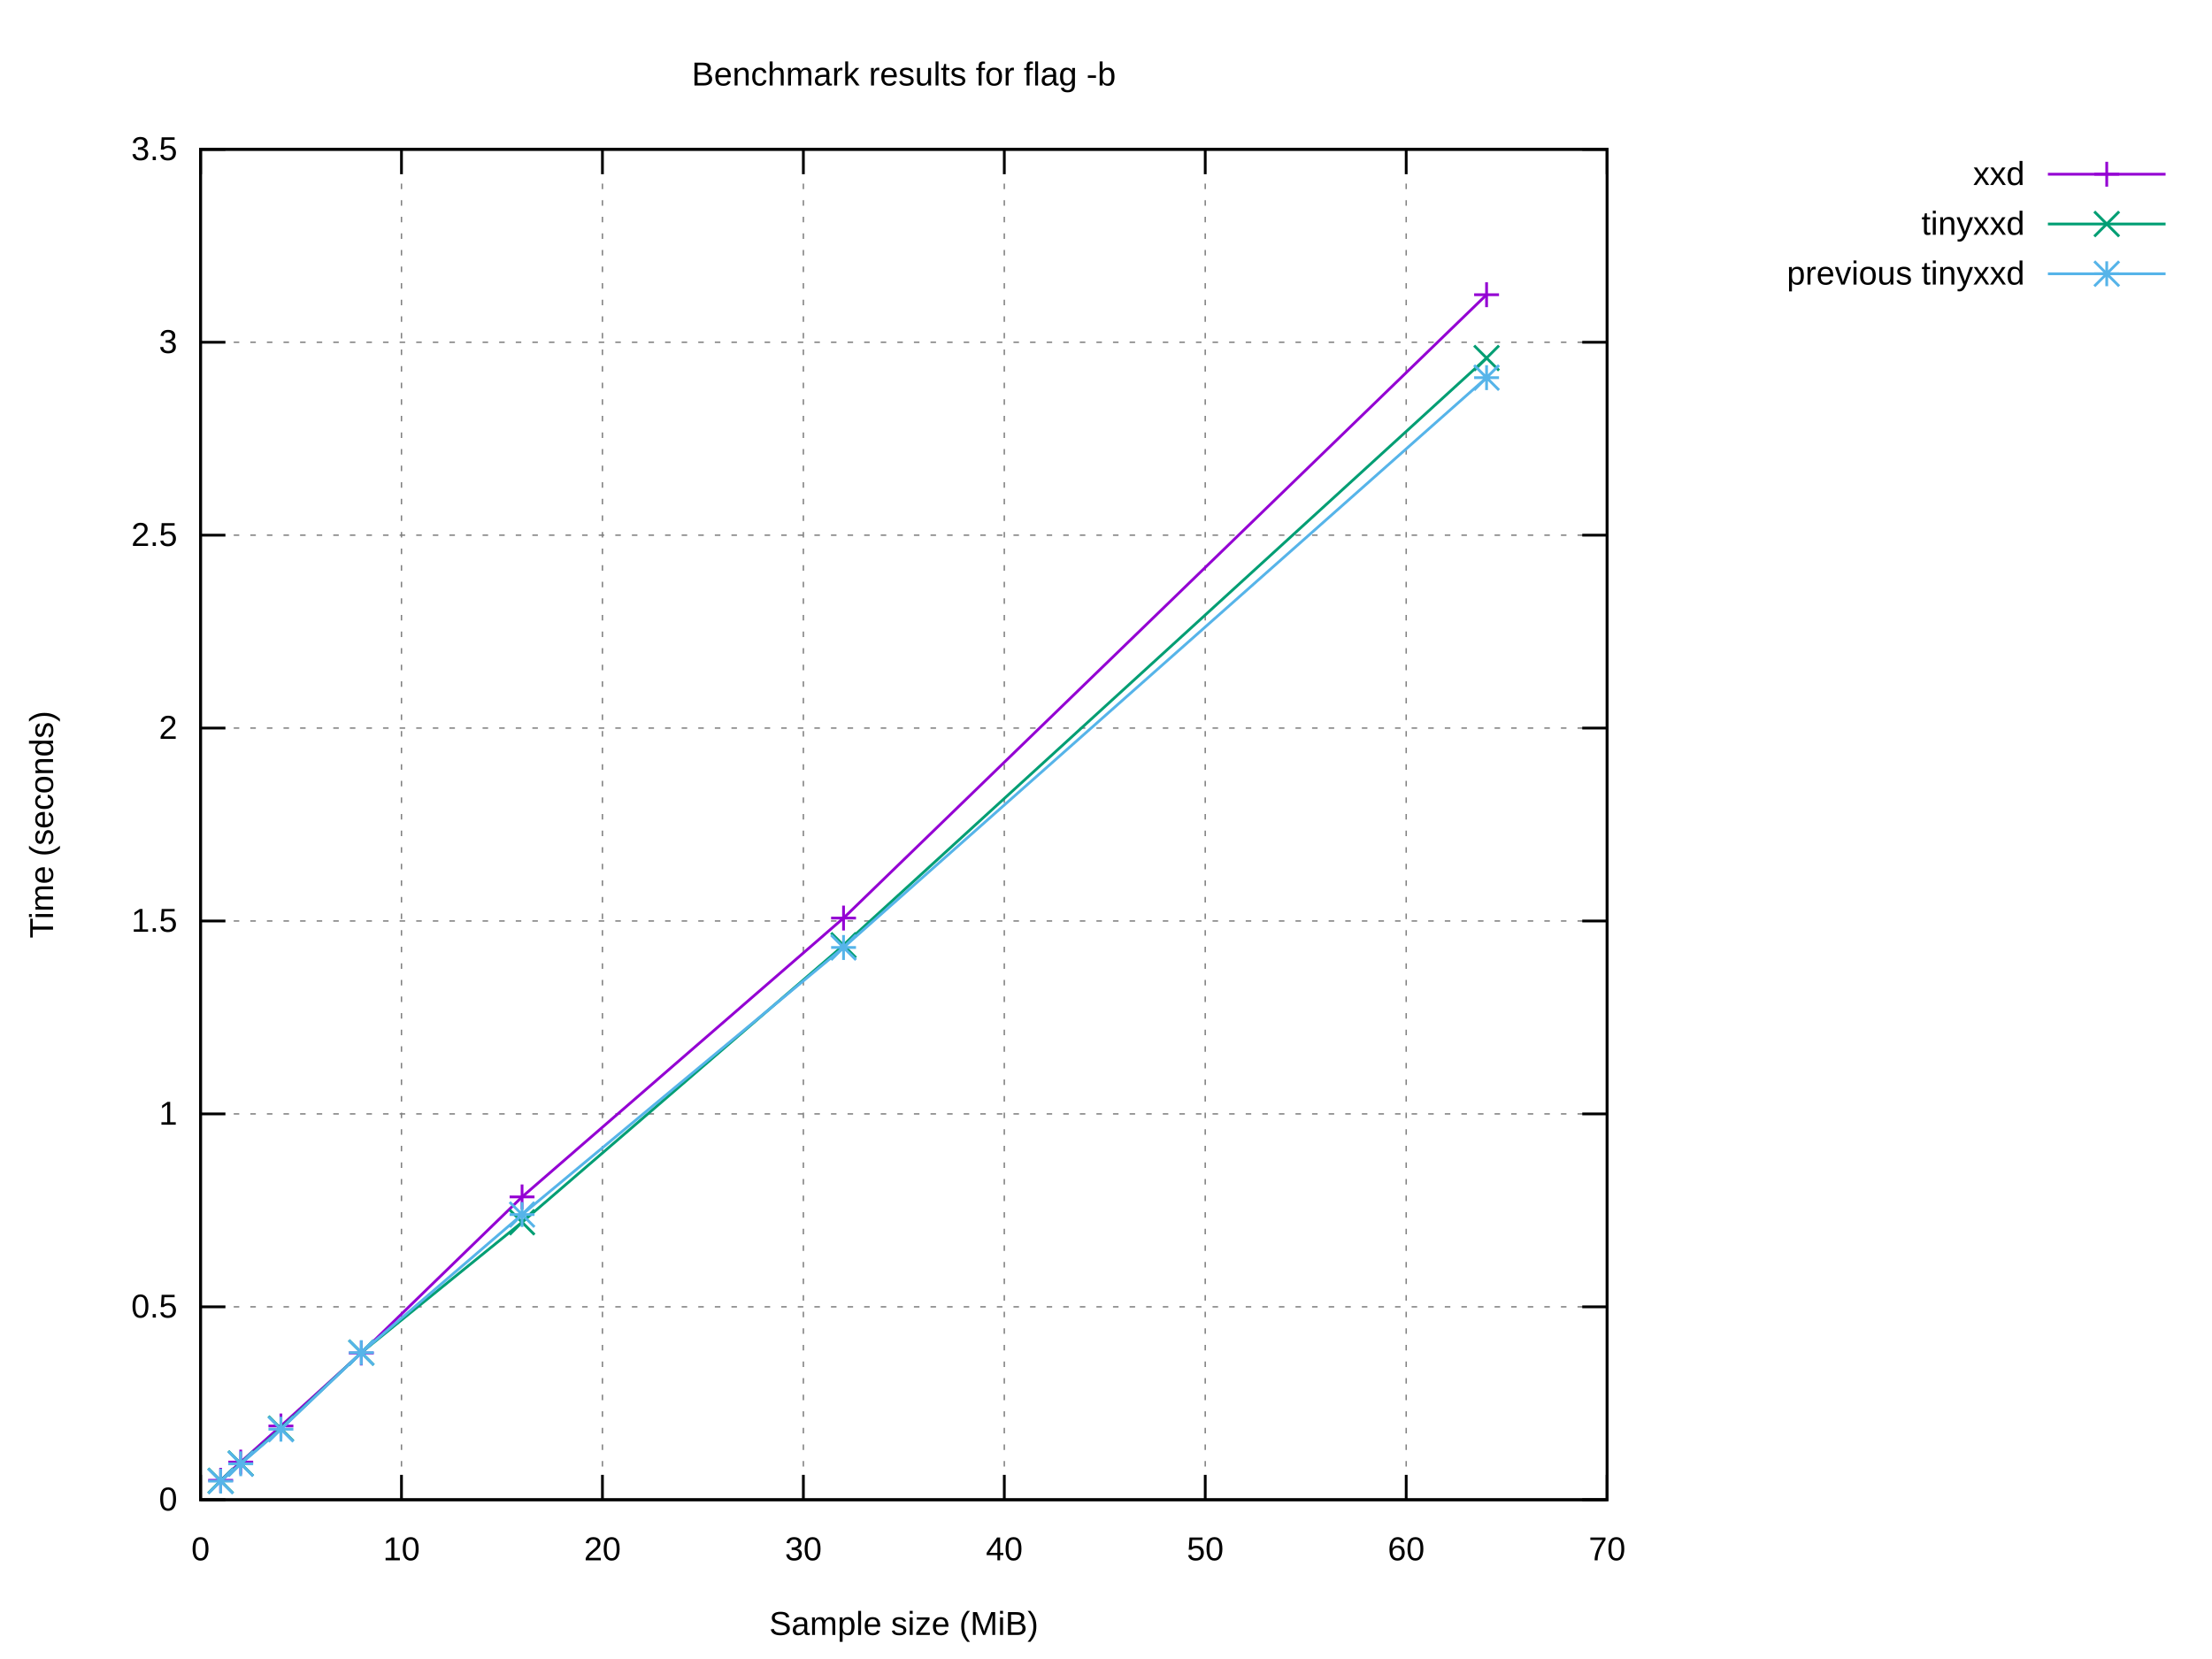
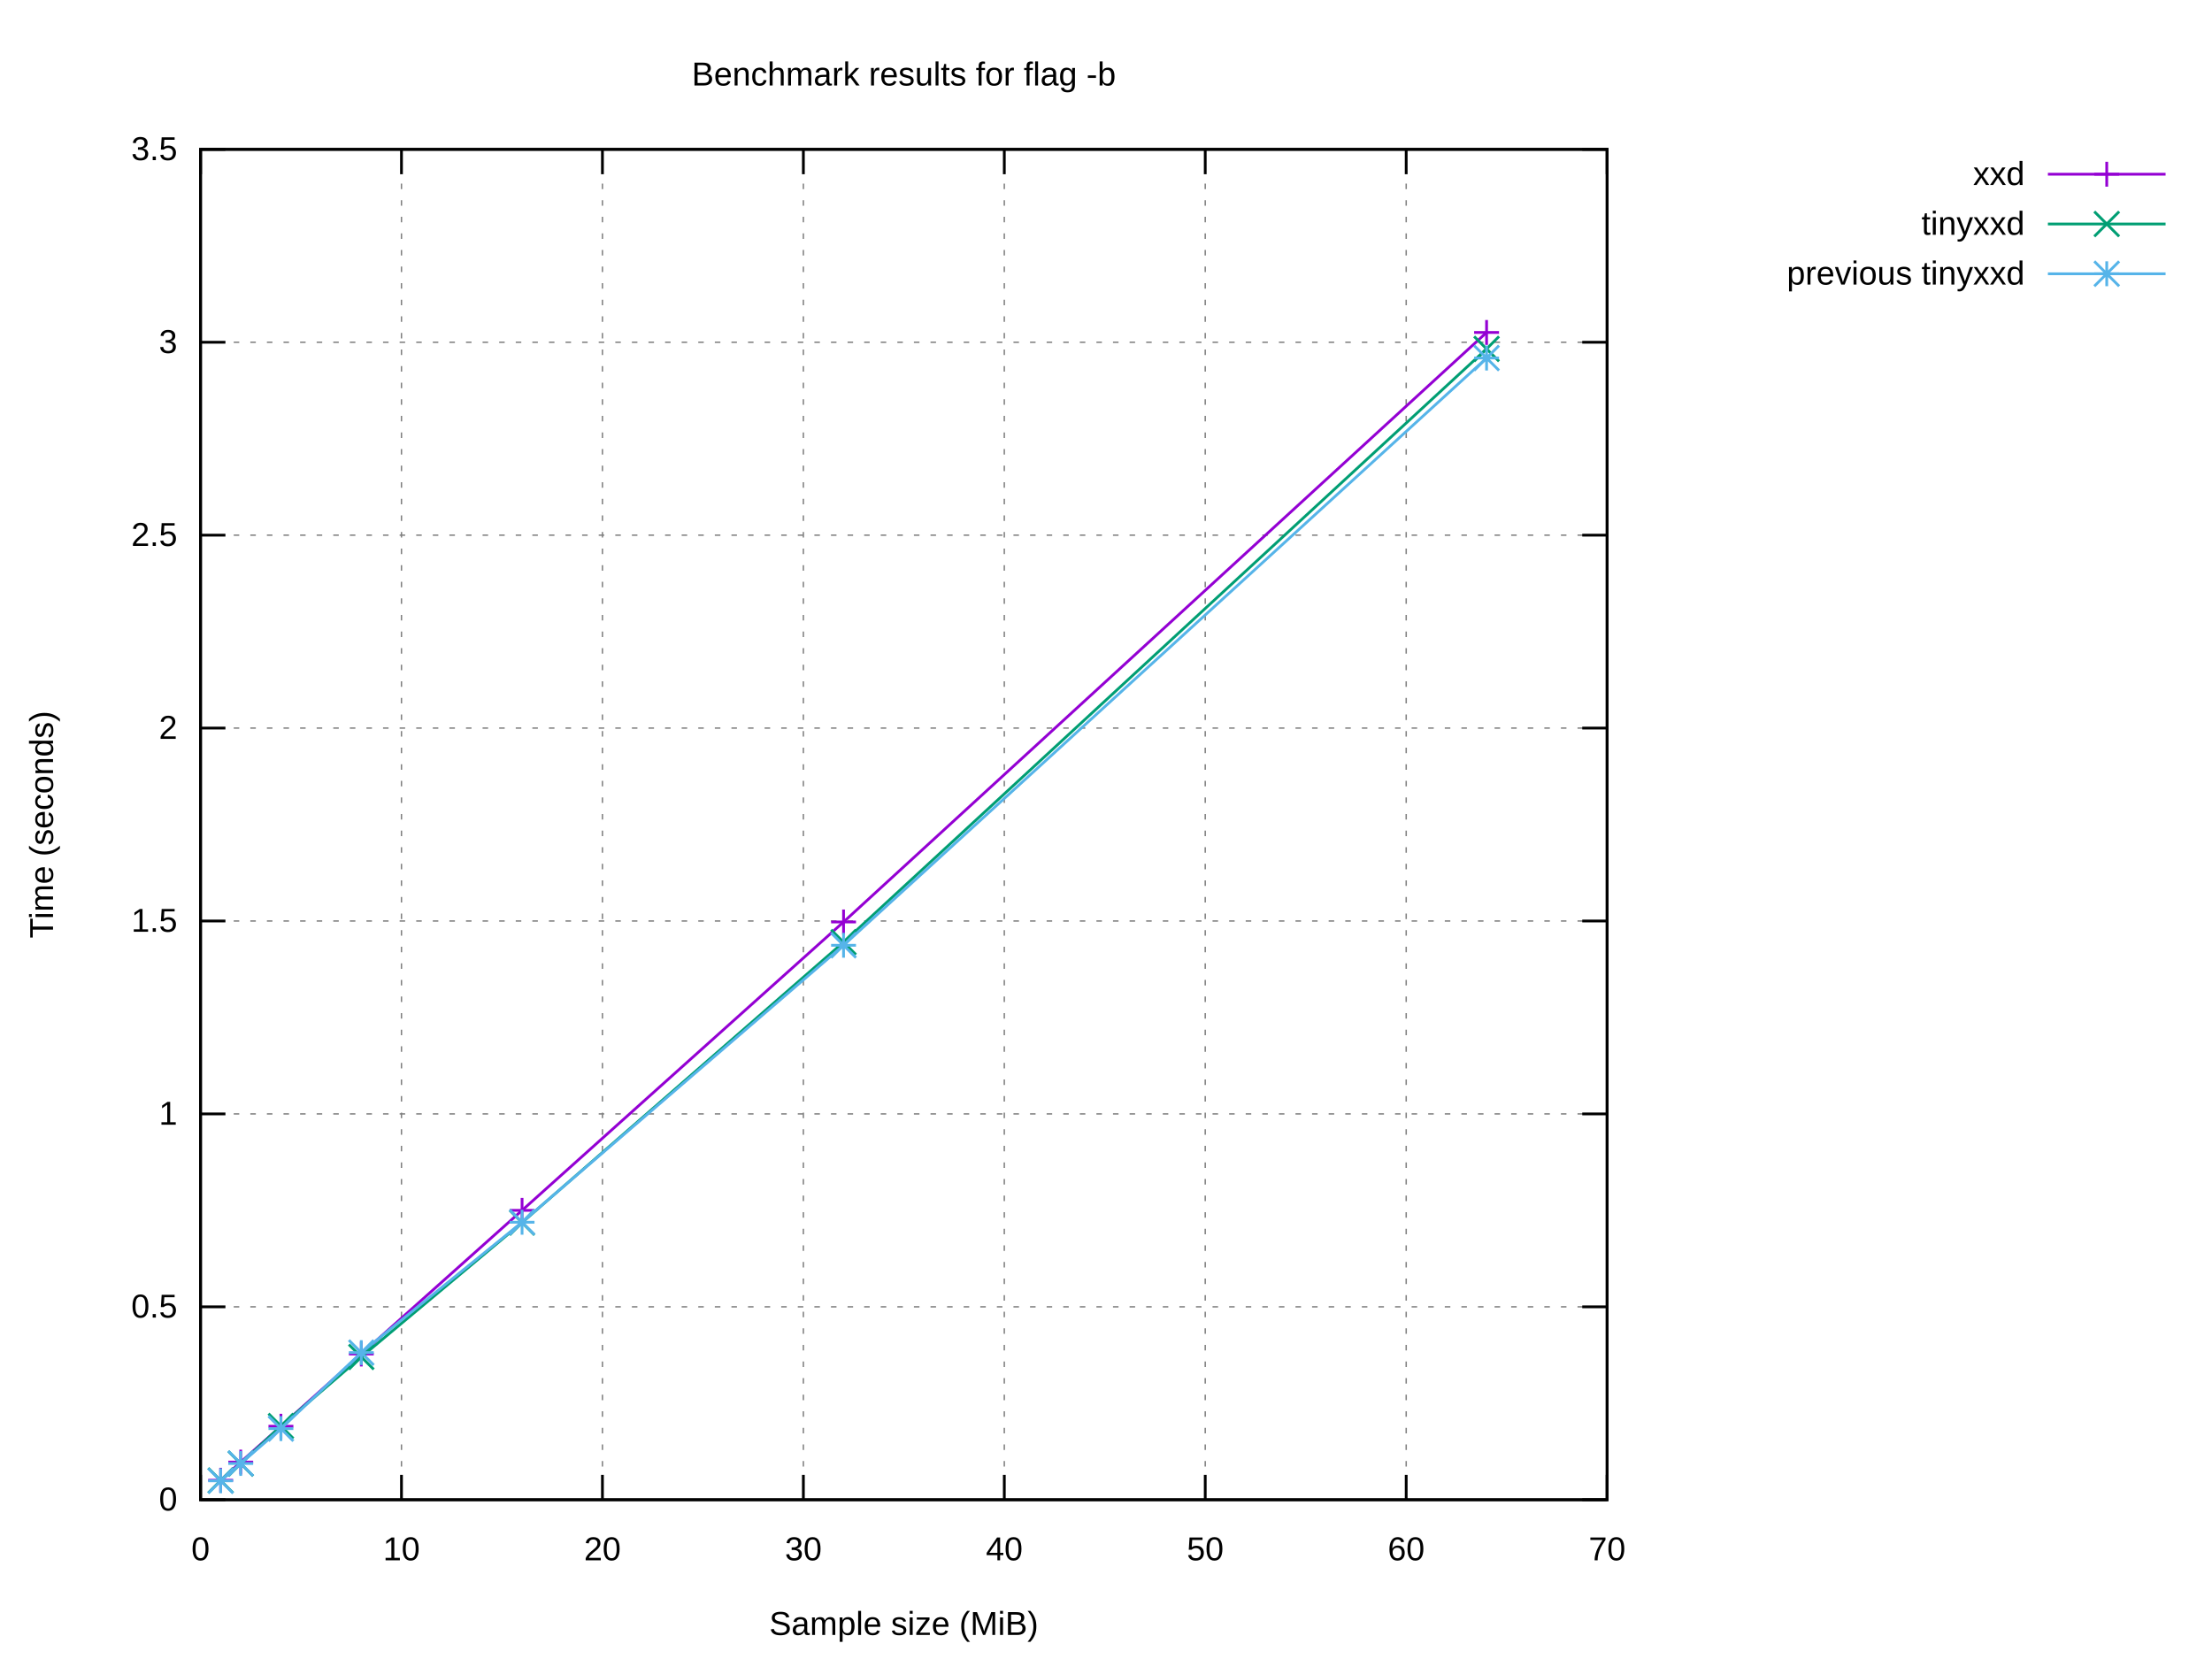
<svg xmlns="http://www.w3.org/2000/svg" xmlns:xlink="http://www.w3.org/1999/xlink" width="800" height="600" viewBox="0 0 800 600">
  <g id="gnuplot_canvas">
    <rect x="0" y="0" width="800" height="600" fill="#ffffff" />
    <defs>
      <circle id="gpDot" r="0.5" stroke-width="0.5" stroke="currentColor" />
      <path id="gpPt0" stroke-width="0.222" stroke="currentColor" d="M-1,0 h2 M0,-1 v2" />
      <path id="gpPt1" stroke-width="0.222" stroke="currentColor" d="M-1,-1 L1,1 M1,-1 L-1,1" />
      <path id="gpPt2" stroke-width="0.222" stroke="currentColor" d="M-1,0 L1,0 M0,-1 L0,1 M-1,-1 L1,1 M-1,1 L1,-1" />
      <rect id="gpPt3" stroke-width="0.222" stroke="currentColor" x="-1" y="-1" width="2" height="2" />
      <rect id="gpPt4" stroke-width="0.222" stroke="currentColor" fill="currentColor" x="-1" y="-1" width="2" height="2" />
      <circle id="gpPt5" stroke-width="0.222" stroke="currentColor" cx="0" cy="0" r="1" />
      <use xlink:href="#gpPt5" id="gpPt6" fill="currentColor" stroke="none" />
      <path id="gpPt7" stroke-width="0.222" stroke="currentColor" d="M0,-1.33 L-1.33,0.67 L1.33,0.67 z" />
      <use xlink:href="#gpPt7" id="gpPt8" fill="currentColor" stroke="none" />
      <use xlink:href="#gpPt7" id="gpPt9" stroke="currentColor" transform="rotate(180)" />
      <use xlink:href="#gpPt9" id="gpPt10" fill="currentColor" stroke="none" />
      <use xlink:href="#gpPt3" id="gpPt11" stroke="currentColor" transform="rotate(45)" />
      <use xlink:href="#gpPt11" id="gpPt12" fill="currentColor" stroke="none" />
      <path id="gpPt13" stroke-width="0.222" stroke="currentColor" d="M0,1.330 L1.265,0.411 L0.782,-1.067 L-0.782,-1.076 L-1.265,0.411 z" />
      <use xlink:href="#gpPt13" id="gpPt14" fill="currentColor" stroke="none" />
      <filter id="textbox" filterUnits="objectBoundingBox" x="0" y="0" height="1" width="1">
        <feFlood flood-color="#FFFFFF" flood-opacity="1" result="bgnd" />
        <feComposite in="SourceGraphic" in2="bgnd" operator="atop" />
      </filter>
      <filter id="greybox" filterUnits="objectBoundingBox" x="0" y="0" height="1" width="1">
        <feFlood flood-color="lightgrey" flood-opacity="1" result="grey" />
        <feComposite in="SourceGraphic" in2="grey" operator="atop" />
      </filter>
    </defs>
    <g fill="none" color="#FFFFFF" stroke="currentColor" stroke-width="1.00" stroke-linecap="butt" stroke-linejoin="miter">
</g>
    <g fill="none" color="black" stroke="currentColor" stroke-width="1.00" stroke-linecap="butt" stroke-linejoin="miter">
</g>
    <g fill="none" color="black" stroke="black" stroke-width="0.50" stroke-linecap="butt" stroke-linejoin="miter">
</g>
    <g fill="none" color="gray" stroke="currentColor" stroke-width="0.50" stroke-linecap="butt" stroke-linejoin="miter">
      <path stroke="gray" stroke-dasharray="2,4" class="gridline" d="M72.53,542.40 L581.24,542.40  " />
    </g>
    <g fill="none" color="gray" stroke="gray" stroke-width="1.00" stroke-linecap="butt" stroke-linejoin="miter">
</g>
    <g fill="none" color="black" stroke="currentColor" stroke-width="1.00" stroke-linecap="butt" stroke-linejoin="miter">
      <path stroke="black" d="M72.53,542.40 L81.53,542.40 M581.24,542.40 L572.24,542.40  " />
      <g transform="translate(64.14,546.30)" stroke="none" fill="black" font-family="Arial" font-size="12.00" text-anchor="end">
        <text>
          <tspan font-family="Arial"> 0</tspan>
        </text>
      </g>
    </g>
    <g fill="none" color="black" stroke="currentColor" stroke-width="1.00" stroke-linecap="butt" stroke-linejoin="miter">
</g>
    <g fill="none" color="black" stroke="black" stroke-width="0.50" stroke-linecap="butt" stroke-linejoin="miter">
</g>
    <g fill="none" color="gray" stroke="currentColor" stroke-width="0.50" stroke-linecap="butt" stroke-linejoin="miter">
      <path stroke="gray" stroke-dasharray="2,4" class="gridline" d="M72.53,472.63 L581.24,472.63  " />
    </g>
    <g fill="none" color="gray" stroke="gray" stroke-width="1.00" stroke-linecap="butt" stroke-linejoin="miter">
</g>
    <g fill="none" color="black" stroke="currentColor" stroke-width="1.00" stroke-linecap="butt" stroke-linejoin="miter">
      <path stroke="black" d="M72.53,472.63 L81.53,472.63 M581.24,472.63 L572.24,472.63  " />
      <g transform="translate(64.14,476.53)" stroke="none" fill="black" font-family="Arial" font-size="12.00" text-anchor="end">
        <text>
          <tspan font-family="Arial"> 0.5</tspan>
        </text>
      </g>
    </g>
    <g fill="none" color="black" stroke="currentColor" stroke-width="1.00" stroke-linecap="butt" stroke-linejoin="miter">
</g>
    <g fill="none" color="black" stroke="black" stroke-width="0.50" stroke-linecap="butt" stroke-linejoin="miter">
</g>
    <g fill="none" color="gray" stroke="currentColor" stroke-width="0.50" stroke-linecap="butt" stroke-linejoin="miter">
      <path stroke="gray" stroke-dasharray="2,4" class="gridline" d="M72.53,402.86 L581.24,402.86  " />
    </g>
    <g fill="none" color="gray" stroke="gray" stroke-width="1.00" stroke-linecap="butt" stroke-linejoin="miter">
</g>
    <g fill="none" color="black" stroke="currentColor" stroke-width="1.00" stroke-linecap="butt" stroke-linejoin="miter">
      <path stroke="black" d="M72.53,402.86 L81.53,402.86 M581.24,402.86 L572.24,402.86  " />
      <g transform="translate(64.14,406.76)" stroke="none" fill="black" font-family="Arial" font-size="12.00" text-anchor="end">
        <text>
          <tspan font-family="Arial"> 1</tspan>
        </text>
      </g>
    </g>
    <g fill="none" color="black" stroke="currentColor" stroke-width="1.00" stroke-linecap="butt" stroke-linejoin="miter">
</g>
    <g fill="none" color="black" stroke="black" stroke-width="0.50" stroke-linecap="butt" stroke-linejoin="miter">
</g>
    <g fill="none" color="gray" stroke="currentColor" stroke-width="0.50" stroke-linecap="butt" stroke-linejoin="miter">
      <path stroke="gray" stroke-dasharray="2,4" class="gridline" d="M72.53,333.09 L581.24,333.09  " />
    </g>
    <g fill="none" color="gray" stroke="gray" stroke-width="1.00" stroke-linecap="butt" stroke-linejoin="miter">
</g>
    <g fill="none" color="black" stroke="currentColor" stroke-width="1.00" stroke-linecap="butt" stroke-linejoin="miter">
      <path stroke="black" d="M72.53,333.09 L81.53,333.09 M581.24,333.09 L572.24,333.09  " />
      <g transform="translate(64.14,336.99)" stroke="none" fill="black" font-family="Arial" font-size="12.00" text-anchor="end">
        <text>
          <tspan font-family="Arial"> 1.5</tspan>
        </text>
      </g>
    </g>
    <g fill="none" color="black" stroke="currentColor" stroke-width="1.00" stroke-linecap="butt" stroke-linejoin="miter">
</g>
    <g fill="none" color="black" stroke="black" stroke-width="0.50" stroke-linecap="butt" stroke-linejoin="miter">
</g>
    <g fill="none" color="gray" stroke="currentColor" stroke-width="0.50" stroke-linecap="butt" stroke-linejoin="miter">
      <path stroke="gray" stroke-dasharray="2,4" class="gridline" d="M72.53,263.32 L581.24,263.32  " />
    </g>
    <g fill="none" color="gray" stroke="gray" stroke-width="1.00" stroke-linecap="butt" stroke-linejoin="miter">
</g>
    <g fill="none" color="black" stroke="currentColor" stroke-width="1.00" stroke-linecap="butt" stroke-linejoin="miter">
      <path stroke="black" d="M72.53,263.32 L81.53,263.32 M581.24,263.32 L572.24,263.32  " />
      <g transform="translate(64.14,267.22)" stroke="none" fill="black" font-family="Arial" font-size="12.00" text-anchor="end">
        <text>
          <tspan font-family="Arial"> 2</tspan>
        </text>
      </g>
    </g>
    <g fill="none" color="black" stroke="currentColor" stroke-width="1.00" stroke-linecap="butt" stroke-linejoin="miter">
</g>
    <g fill="none" color="black" stroke="black" stroke-width="0.50" stroke-linecap="butt" stroke-linejoin="miter">
</g>
    <g fill="none" color="gray" stroke="currentColor" stroke-width="0.50" stroke-linecap="butt" stroke-linejoin="miter">
      <path stroke="gray" stroke-dasharray="2,4" class="gridline" d="M72.53,193.55 L581.24,193.55  " />
    </g>
    <g fill="none" color="gray" stroke="gray" stroke-width="1.00" stroke-linecap="butt" stroke-linejoin="miter">
</g>
    <g fill="none" color="black" stroke="currentColor" stroke-width="1.00" stroke-linecap="butt" stroke-linejoin="miter">
      <path stroke="black" d="M72.53,193.55 L81.53,193.55 M581.24,193.55 L572.24,193.55  " />
      <g transform="translate(64.14,197.45)" stroke="none" fill="black" font-family="Arial" font-size="12.00" text-anchor="end">
        <text>
          <tspan font-family="Arial"> 2.5</tspan>
        </text>
      </g>
    </g>
    <g fill="none" color="black" stroke="currentColor" stroke-width="1.00" stroke-linecap="butt" stroke-linejoin="miter">
</g>
    <g fill="none" color="black" stroke="black" stroke-width="0.50" stroke-linecap="butt" stroke-linejoin="miter">
</g>
    <g fill="none" color="gray" stroke="currentColor" stroke-width="0.50" stroke-linecap="butt" stroke-linejoin="miter">
      <path stroke="gray" stroke-dasharray="2,4" class="gridline" d="M72.53,123.78 L581.24,123.78  " />
    </g>
    <g fill="none" color="gray" stroke="gray" stroke-width="1.00" stroke-linecap="butt" stroke-linejoin="miter">
</g>
    <g fill="none" color="black" stroke="currentColor" stroke-width="1.00" stroke-linecap="butt" stroke-linejoin="miter">
      <path stroke="black" d="M72.53,123.78 L81.53,123.78 M581.24,123.78 L572.24,123.78  " />
      <g transform="translate(64.14,127.68)" stroke="none" fill="black" font-family="Arial" font-size="12.00" text-anchor="end">
        <text>
          <tspan font-family="Arial"> 3</tspan>
        </text>
      </g>
    </g>
    <g fill="none" color="black" stroke="currentColor" stroke-width="1.00" stroke-linecap="butt" stroke-linejoin="miter">
</g>
    <g fill="none" color="black" stroke="black" stroke-width="0.50" stroke-linecap="butt" stroke-linejoin="miter">
</g>
    <g fill="none" color="gray" stroke="currentColor" stroke-width="0.50" stroke-linecap="butt" stroke-linejoin="miter">
      <path stroke="gray" stroke-dasharray="2,4" class="gridline" d="M72.53,54.01 L581.24,54.01  " />
    </g>
    <g fill="none" color="gray" stroke="gray" stroke-width="1.00" stroke-linecap="butt" stroke-linejoin="miter">
</g>
    <g fill="none" color="black" stroke="currentColor" stroke-width="1.00" stroke-linecap="butt" stroke-linejoin="miter">
      <path stroke="black" d="M72.53,54.01 L81.53,54.01 M581.24,54.01 L572.24,54.01  " />
      <g transform="translate(64.14,57.91)" stroke="none" fill="black" font-family="Arial" font-size="12.00" text-anchor="end">
        <text>
          <tspan font-family="Arial"> 3.5</tspan>
        </text>
      </g>
    </g>
    <g fill="none" color="black" stroke="currentColor" stroke-width="1.00" stroke-linecap="butt" stroke-linejoin="miter">
</g>
    <g fill="none" color="black" stroke="black" stroke-width="0.50" stroke-linecap="butt" stroke-linejoin="miter">
</g>
    <g fill="none" color="gray" stroke="currentColor" stroke-width="0.50" stroke-linecap="butt" stroke-linejoin="miter">
      <path stroke="gray" stroke-dasharray="2,4" class="gridline" d="M72.53,542.40 L72.53,54.01  " />
    </g>
    <g fill="none" color="gray" stroke="gray" stroke-width="1.00" stroke-linecap="butt" stroke-linejoin="miter">
</g>
    <g fill="none" color="black" stroke="currentColor" stroke-width="1.00" stroke-linecap="butt" stroke-linejoin="miter">
      <path stroke="black" d="M72.53,542.40 L72.53,533.40 M72.53,54.01 L72.53,63.01  " />
      <g transform="translate(72.53,564.30)" stroke="none" fill="black" font-family="Arial" font-size="12.00" text-anchor="middle">
        <text>
          <tspan font-family="Arial"> 0</tspan>
        </text>
      </g>
    </g>
    <g fill="none" color="black" stroke="currentColor" stroke-width="1.00" stroke-linecap="butt" stroke-linejoin="miter">
</g>
    <g fill="none" color="black" stroke="black" stroke-width="0.50" stroke-linecap="butt" stroke-linejoin="miter">
</g>
    <g fill="none" color="gray" stroke="currentColor" stroke-width="0.50" stroke-linecap="butt" stroke-linejoin="miter">
      <path stroke="gray" stroke-dasharray="2,4" class="gridline" d="M145.20,542.40 L145.20,54.01  " />
    </g>
    <g fill="none" color="gray" stroke="gray" stroke-width="1.00" stroke-linecap="butt" stroke-linejoin="miter">
</g>
    <g fill="none" color="black" stroke="currentColor" stroke-width="1.00" stroke-linecap="butt" stroke-linejoin="miter">
      <path stroke="black" d="M145.20,542.40 L145.20,533.40 M145.20,54.01 L145.20,63.01  " />
      <g transform="translate(145.20,564.30)" stroke="none" fill="black" font-family="Arial" font-size="12.00" text-anchor="middle">
        <text>
          <tspan font-family="Arial"> 10</tspan>
        </text>
      </g>
    </g>
    <g fill="none" color="black" stroke="currentColor" stroke-width="1.00" stroke-linecap="butt" stroke-linejoin="miter">
</g>
    <g fill="none" color="black" stroke="black" stroke-width="0.50" stroke-linecap="butt" stroke-linejoin="miter">
</g>
    <g fill="none" color="gray" stroke="currentColor" stroke-width="0.50" stroke-linecap="butt" stroke-linejoin="miter">
      <path stroke="gray" stroke-dasharray="2,4" class="gridline" d="M217.88,542.40 L217.88,54.01  " />
    </g>
    <g fill="none" color="gray" stroke="gray" stroke-width="1.00" stroke-linecap="butt" stroke-linejoin="miter">
</g>
    <g fill="none" color="black" stroke="currentColor" stroke-width="1.00" stroke-linecap="butt" stroke-linejoin="miter">
      <path stroke="black" d="M217.88,542.40 L217.88,533.40 M217.88,54.01 L217.88,63.01  " />
      <g transform="translate(217.88,564.30)" stroke="none" fill="black" font-family="Arial" font-size="12.00" text-anchor="middle">
        <text>
          <tspan font-family="Arial"> 20</tspan>
        </text>
      </g>
    </g>
    <g fill="none" color="black" stroke="currentColor" stroke-width="1.00" stroke-linecap="butt" stroke-linejoin="miter">
</g>
    <g fill="none" color="black" stroke="black" stroke-width="0.50" stroke-linecap="butt" stroke-linejoin="miter">
</g>
    <g fill="none" color="gray" stroke="currentColor" stroke-width="0.50" stroke-linecap="butt" stroke-linejoin="miter">
      <path stroke="gray" stroke-dasharray="2,4" class="gridline" d="M290.55,542.40 L290.55,54.01  " />
    </g>
    <g fill="none" color="gray" stroke="gray" stroke-width="1.00" stroke-linecap="butt" stroke-linejoin="miter">
</g>
    <g fill="none" color="black" stroke="currentColor" stroke-width="1.00" stroke-linecap="butt" stroke-linejoin="miter">
      <path stroke="black" d="M290.55,542.40 L290.55,533.40 M290.55,54.01 L290.55,63.01  " />
      <g transform="translate(290.55,564.30)" stroke="none" fill="black" font-family="Arial" font-size="12.00" text-anchor="middle">
        <text>
          <tspan font-family="Arial"> 30</tspan>
        </text>
      </g>
    </g>
    <g fill="none" color="black" stroke="currentColor" stroke-width="1.00" stroke-linecap="butt" stroke-linejoin="miter">
</g>
    <g fill="none" color="black" stroke="black" stroke-width="0.50" stroke-linecap="butt" stroke-linejoin="miter">
</g>
    <g fill="none" color="gray" stroke="currentColor" stroke-width="0.50" stroke-linecap="butt" stroke-linejoin="miter">
      <path stroke="gray" stroke-dasharray="2,4" class="gridline" d="M363.22,542.40 L363.22,54.01  " />
    </g>
    <g fill="none" color="gray" stroke="gray" stroke-width="1.00" stroke-linecap="butt" stroke-linejoin="miter">
</g>
    <g fill="none" color="black" stroke="currentColor" stroke-width="1.00" stroke-linecap="butt" stroke-linejoin="miter">
      <path stroke="black" d="M363.22,542.40 L363.22,533.40 M363.22,54.01 L363.22,63.01  " />
      <g transform="translate(363.22,564.30)" stroke="none" fill="black" font-family="Arial" font-size="12.00" text-anchor="middle">
        <text>
          <tspan font-family="Arial"> 40</tspan>
        </text>
      </g>
    </g>
    <g fill="none" color="black" stroke="currentColor" stroke-width="1.00" stroke-linecap="butt" stroke-linejoin="miter">
</g>
    <g fill="none" color="black" stroke="black" stroke-width="0.50" stroke-linecap="butt" stroke-linejoin="miter">
</g>
    <g fill="none" color="gray" stroke="currentColor" stroke-width="0.50" stroke-linecap="butt" stroke-linejoin="miter">
      <path stroke="gray" stroke-dasharray="2,4" class="gridline" d="M435.89,542.40 L435.89,54.01  " />
    </g>
    <g fill="none" color="gray" stroke="gray" stroke-width="1.00" stroke-linecap="butt" stroke-linejoin="miter">
</g>
    <g fill="none" color="black" stroke="currentColor" stroke-width="1.00" stroke-linecap="butt" stroke-linejoin="miter">
      <path stroke="black" d="M435.89,542.40 L435.89,533.40 M435.89,54.01 L435.89,63.01  " />
      <g transform="translate(435.89,564.30)" stroke="none" fill="black" font-family="Arial" font-size="12.00" text-anchor="middle">
        <text>
          <tspan font-family="Arial"> 50</tspan>
        </text>
      </g>
    </g>
    <g fill="none" color="black" stroke="currentColor" stroke-width="1.00" stroke-linecap="butt" stroke-linejoin="miter">
</g>
    <g fill="none" color="black" stroke="black" stroke-width="0.50" stroke-linecap="butt" stroke-linejoin="miter">
</g>
    <g fill="none" color="gray" stroke="currentColor" stroke-width="0.50" stroke-linecap="butt" stroke-linejoin="miter">
      <path stroke="gray" stroke-dasharray="2,4" class="gridline" d="M508.57,542.40 L508.57,54.01  " />
    </g>
    <g fill="none" color="gray" stroke="gray" stroke-width="1.00" stroke-linecap="butt" stroke-linejoin="miter">
</g>
    <g fill="none" color="black" stroke="currentColor" stroke-width="1.00" stroke-linecap="butt" stroke-linejoin="miter">
      <path stroke="black" d="M508.57,542.40 L508.57,533.40 M508.57,54.01 L508.57,63.01  " />
      <g transform="translate(508.57,564.30)" stroke="none" fill="black" font-family="Arial" font-size="12.00" text-anchor="middle">
        <text>
          <tspan font-family="Arial"> 60</tspan>
        </text>
      </g>
    </g>
    <g fill="none" color="black" stroke="currentColor" stroke-width="1.00" stroke-linecap="butt" stroke-linejoin="miter">
</g>
    <g fill="none" color="black" stroke="black" stroke-width="0.50" stroke-linecap="butt" stroke-linejoin="miter">
</g>
    <g fill="none" color="gray" stroke="currentColor" stroke-width="0.50" stroke-linecap="butt" stroke-linejoin="miter">
      <path stroke="gray" stroke-dasharray="2,4" class="gridline" d="M581.24,542.40 L581.24,54.01  " />
    </g>
    <g fill="none" color="gray" stroke="gray" stroke-width="1.00" stroke-linecap="butt" stroke-linejoin="miter">
</g>
    <g fill="none" color="black" stroke="currentColor" stroke-width="1.00" stroke-linecap="butt" stroke-linejoin="miter">
      <path stroke="black" d="M581.24,542.40 L581.24,533.40 M581.24,54.01 L581.24,63.01  " />
      <g transform="translate(581.24,564.30)" stroke="none" fill="black" font-family="Arial" font-size="12.00" text-anchor="middle">
        <text>
          <tspan font-family="Arial"> 70</tspan>
        </text>
      </g>
    </g>
    <g fill="none" color="black" stroke="currentColor" stroke-width="1.00" stroke-linecap="butt" stroke-linejoin="miter">
</g>
    <g fill="none" color="black" stroke="currentColor" stroke-width="1.00" stroke-linecap="butt" stroke-linejoin="miter">
      <path stroke="black" d="M72.53,54.01 L72.53,542.40 L581.24,542.40 L581.24,54.01 L72.53,54.01 Z  " />
    </g>
    <g fill="none" color="black" stroke="currentColor" stroke-width="1.00" stroke-linecap="butt" stroke-linejoin="miter">
</g>
    <g id="gnuplot_plot_1">
      <g fill="none" color="black" stroke="currentColor" stroke-width="1.00" stroke-linecap="butt" stroke-linejoin="miter">
        <g transform="translate(732.26,66.91)" stroke="none" fill="black" font-family="Arial" font-size="12.00" text-anchor="end">
          <text>
            <tspan font-family="Arial">xxd</tspan>
          </text>
        </g>
      </g>
      <g fill="none" color="black" stroke="currentColor" stroke-width="1.00" stroke-linecap="butt" stroke-linejoin="miter">
-         <path stroke="rgb(148,   0, 211)" d="M740.65,63.01 L783.21,63.01 M537.64,106.59 L305.08,332.03 L188.81,432.88 L130.67,489.34 L101.60,515.73 L87.06,528.78   L79.80,535.37  " />
-         <use xlink:href="#gpPt0" transform="translate(537.64,106.59) scale(4.50)" color="rgb(148,   0, 211)" />
-         <use xlink:href="#gpPt0" transform="translate(305.08,332.03) scale(4.50)" color="rgb(148,   0, 211)" />
-         <use xlink:href="#gpPt0" transform="translate(188.81,432.88) scale(4.50)" color="rgb(148,   0, 211)" />
-         <use xlink:href="#gpPt0" transform="translate(130.67,489.34) scale(4.50)" color="rgb(148,   0, 211)" />
-         <use xlink:href="#gpPt0" transform="translate(101.60,515.73) scale(4.50)" color="rgb(148,   0, 211)" />
+         <path stroke="rgb(148,   0, 211)" d="M740.65,63.01 L783.21,63.01 M537.64,120.24 L305.08,333.44 L188.81,437.74 L130.67,489.70 L101.60,515.82 L87.06,528.78   L79.80,535.35  " />
+         <use xlink:href="#gpPt0" transform="translate(537.64,120.24) scale(4.50)" color="rgb(148,   0, 211)" />
+         <use xlink:href="#gpPt0" transform="translate(305.08,333.44) scale(4.50)" color="rgb(148,   0, 211)" />
+         <use xlink:href="#gpPt0" transform="translate(188.81,437.74) scale(4.50)" color="rgb(148,   0, 211)" />
+         <use xlink:href="#gpPt0" transform="translate(130.67,489.70) scale(4.50)" color="rgb(148,   0, 211)" />
+         <use xlink:href="#gpPt0" transform="translate(101.60,515.82) scale(4.50)" color="rgb(148,   0, 211)" />
        <use xlink:href="#gpPt0" transform="translate(87.06,528.78) scale(4.50)" color="rgb(148,   0, 211)" />
-         <use xlink:href="#gpPt0" transform="translate(79.80,535.37) scale(4.50)" color="rgb(148,   0, 211)" />
+         <use xlink:href="#gpPt0" transform="translate(79.80,535.35) scale(4.50)" color="rgb(148,   0, 211)" />
        <use xlink:href="#gpPt0" transform="translate(761.93,63.01) scale(4.50)" color="rgb(148,   0, 211)" />
      </g>
    </g>
    <g id="gnuplot_plot_2">
      <g fill="none" color="black" stroke="currentColor" stroke-width="1.00" stroke-linecap="butt" stroke-linejoin="miter">
        <g transform="translate(732.26,84.91)" stroke="none" fill="black" font-family="Arial" font-size="12.00" text-anchor="end">
          <text>
            <tspan font-family="Arial">tinyxxd</tspan>
          </text>
        </g>
      </g>
      <g fill="none" color="black" stroke="currentColor" stroke-width="1.00" stroke-linecap="butt" stroke-linejoin="miter">
-         <path stroke="rgb(  0, 158, 115)" d="M740.65,81.01 L783.21,81.01 M537.64,129.49 L305.08,341.87 L188.81,442.04 L130.67,489.19 L101.60,516.68 L87.06,529.29   L79.80,535.56  " />
-         <use xlink:href="#gpPt1" transform="translate(537.64,129.49) scale(4.50)" color="rgb(  0, 158, 115)" />
-         <use xlink:href="#gpPt1" transform="translate(305.08,341.87) scale(4.50)" color="rgb(  0, 158, 115)" />
-         <use xlink:href="#gpPt1" transform="translate(188.81,442.04) scale(4.50)" color="rgb(  0, 158, 115)" />
-         <use xlink:href="#gpPt1" transform="translate(130.67,489.19) scale(4.50)" color="rgb(  0, 158, 115)" />
-         <use xlink:href="#gpPt1" transform="translate(101.60,516.68) scale(4.50)" color="rgb(  0, 158, 115)" />
-         <use xlink:href="#gpPt1" transform="translate(87.06,529.29) scale(4.50)" color="rgb(  0, 158, 115)" />
-         <use xlink:href="#gpPt1" transform="translate(79.80,535.56) scale(4.50)" color="rgb(  0, 158, 115)" />
+         <path stroke="rgb(  0, 158, 115)" d="M740.65,81.01 L783.21,81.01 M537.64,126.18 L305.08,340.76 L188.81,442.16 L130.67,490.76 L101.60,515.75 L87.06,529.34   L79.80,535.44  " />
+         <use xlink:href="#gpPt1" transform="translate(537.64,126.18) scale(4.50)" color="rgb(  0, 158, 115)" />
+         <use xlink:href="#gpPt1" transform="translate(305.08,340.76) scale(4.50)" color="rgb(  0, 158, 115)" />
+         <use xlink:href="#gpPt1" transform="translate(188.81,442.16) scale(4.50)" color="rgb(  0, 158, 115)" />
+         <use xlink:href="#gpPt1" transform="translate(130.67,490.76) scale(4.50)" color="rgb(  0, 158, 115)" />
+         <use xlink:href="#gpPt1" transform="translate(101.60,515.75) scale(4.50)" color="rgb(  0, 158, 115)" />
+         <use xlink:href="#gpPt1" transform="translate(87.06,529.34) scale(4.50)" color="rgb(  0, 158, 115)" />
+         <use xlink:href="#gpPt1" transform="translate(79.80,535.44) scale(4.50)" color="rgb(  0, 158, 115)" />
        <use xlink:href="#gpPt1" transform="translate(761.93,81.01) scale(4.50)" color="rgb(  0, 158, 115)" />
      </g>
    </g>
    <g id="gnuplot_plot_3">
      <g fill="none" color="black" stroke="currentColor" stroke-width="1.00" stroke-linecap="butt" stroke-linejoin="miter">
        <g transform="translate(732.26,102.91)" stroke="none" fill="black" font-family="Arial" font-size="12.00" text-anchor="end">
          <text>
            <tspan font-family="Arial">previous tinyxxd</tspan>
          </text>
        </g>
      </g>
      <g fill="none" color="black" stroke="currentColor" stroke-width="1.00" stroke-linecap="butt" stroke-linejoin="miter">
-         <path stroke="rgb( 86, 180, 233)" d="M740.65,99.01 L783.21,99.01 M537.64,136.58 L305.08,342.67 L188.81,439.26 L130.67,489.20 L101.60,516.89 L87.06,529.39   L79.80,535.67  " />
-         <use xlink:href="#gpPt2" transform="translate(537.64,136.58) scale(4.50)" color="rgb( 86, 180, 233)" />
-         <use xlink:href="#gpPt2" transform="translate(305.08,342.67) scale(4.50)" color="rgb( 86, 180, 233)" />
-         <use xlink:href="#gpPt2" transform="translate(188.81,439.26) scale(4.50)" color="rgb( 86, 180, 233)" />
-         <use xlink:href="#gpPt2" transform="translate(130.67,489.20) scale(4.50)" color="rgb( 86, 180, 233)" />
-         <use xlink:href="#gpPt2" transform="translate(101.60,516.89) scale(4.50)" color="rgb( 86, 180, 233)" />
-         <use xlink:href="#gpPt2" transform="translate(87.06,529.39) scale(4.50)" color="rgb( 86, 180, 233)" />
-         <use xlink:href="#gpPt2" transform="translate(79.80,535.67) scale(4.50)" color="rgb( 86, 180, 233)" />
+         <path stroke="rgb( 86, 180, 233)" d="M740.65,99.01 L783.21,99.01 M537.64,129.49 L305.08,341.87 L188.81,442.04 L130.67,489.19 L101.60,516.68 L87.06,529.29   L79.80,535.56  " />
+         <use xlink:href="#gpPt2" transform="translate(537.64,129.49) scale(4.50)" color="rgb( 86, 180, 233)" />
+         <use xlink:href="#gpPt2" transform="translate(305.08,341.87) scale(4.50)" color="rgb( 86, 180, 233)" />
+         <use xlink:href="#gpPt2" transform="translate(188.81,442.04) scale(4.50)" color="rgb( 86, 180, 233)" />
+         <use xlink:href="#gpPt2" transform="translate(130.67,489.19) scale(4.50)" color="rgb( 86, 180, 233)" />
+         <use xlink:href="#gpPt2" transform="translate(101.60,516.68) scale(4.50)" color="rgb( 86, 180, 233)" />
+         <use xlink:href="#gpPt2" transform="translate(87.06,529.29) scale(4.50)" color="rgb( 86, 180, 233)" />
+         <use xlink:href="#gpPt2" transform="translate(79.80,535.56) scale(4.50)" color="rgb( 86, 180, 233)" />
        <use xlink:href="#gpPt2" transform="translate(761.93,99.01) scale(4.50)" color="rgb( 86, 180, 233)" />
      </g>
    </g>
    <g fill="none" color="#FFFFFF" stroke="rgb( 86, 180, 233)" stroke-width="2.00" stroke-linecap="butt" stroke-linejoin="miter">
</g>
    <g fill="none" color="black" stroke="currentColor" stroke-width="2.00" stroke-linecap="butt" stroke-linejoin="miter">
</g>
    <g fill="none" color="black" stroke="black" stroke-width="1.00" stroke-linecap="butt" stroke-linejoin="miter">
</g>
    <g fill="none" color="black" stroke="currentColor" stroke-width="1.00" stroke-linecap="butt" stroke-linejoin="miter">
      <path stroke="black" d="M72.53,54.01 L72.53,542.40 L581.24,542.40 L581.24,54.01 L72.53,54.01 Z  " />
      <g transform="translate(19.18,298.21) rotate(270.00)" stroke="none" fill="black" font-family="Arial" font-size="12.00" text-anchor="middle">
        <text>
          <tspan font-family="Arial">Time (seconds)</tspan>
        </text>
      </g>
    </g>
    <g fill="none" color="black" stroke="currentColor" stroke-width="1.00" stroke-linecap="butt" stroke-linejoin="miter">
      <g transform="translate(326.88,591.30)" stroke="none" fill="black" font-family="Arial" font-size="12.00" text-anchor="middle">
        <text>
          <tspan font-family="Arial">Sample size (MiB)</tspan>
        </text>
      </g>
    </g>
    <g fill="none" color="black" stroke="currentColor" stroke-width="1.00" stroke-linecap="butt" stroke-linejoin="miter">
</g>
    <g fill="none" color="black" stroke="currentColor" stroke-width="1.00" stroke-linecap="butt" stroke-linejoin="miter">
      <g transform="translate(326.88,30.91)" stroke="none" fill="black" font-family="Arial" font-size="12.00" text-anchor="middle">
        <text>
          <tspan font-family="Arial">Benchmark results for flag -b</tspan>
        </text>
      </g>
    </g>
    <g fill="none" color="black" stroke="currentColor" stroke-width="1.00" stroke-linecap="butt" stroke-linejoin="miter">
</g>
  </g>
</svg>
